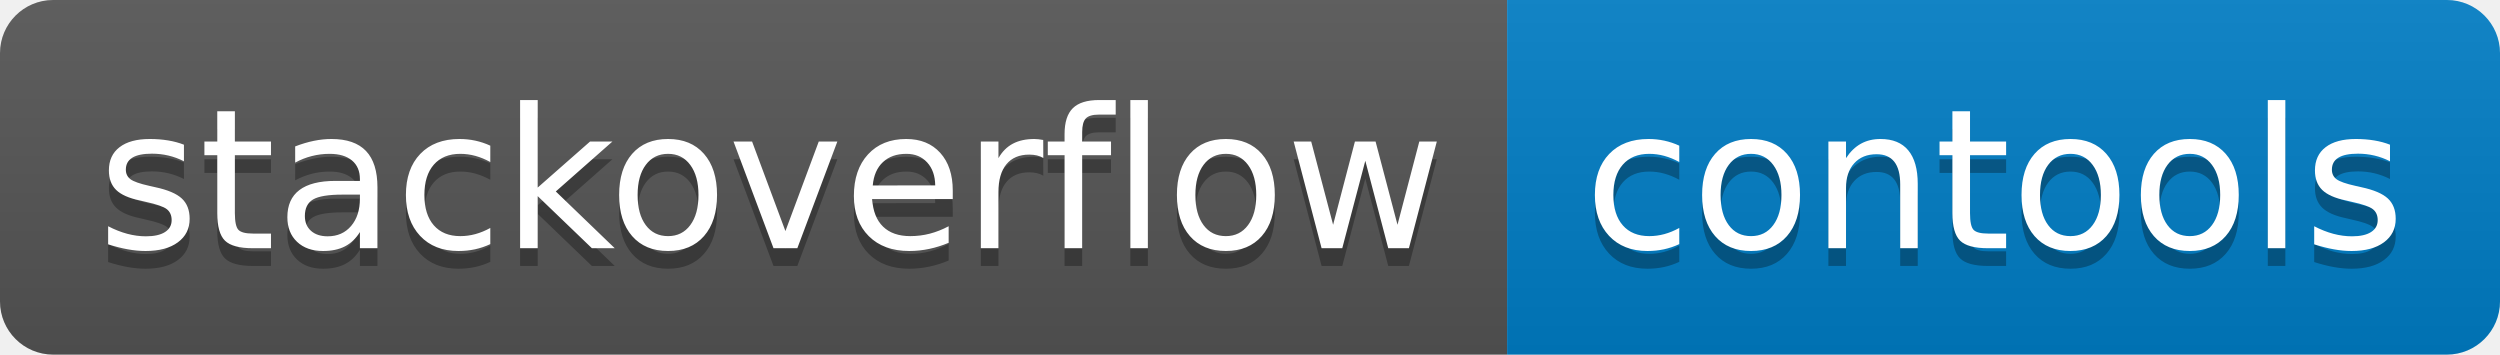
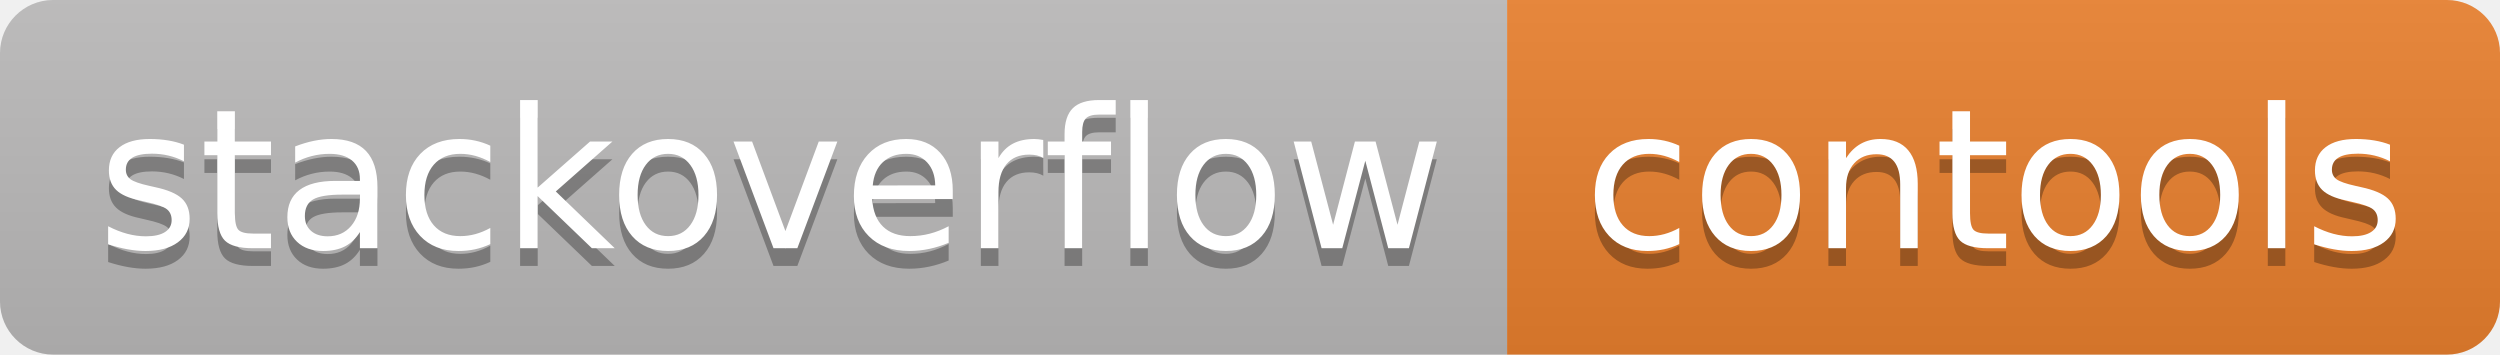
<svg xmlns="http://www.w3.org/2000/svg" width="141" height="20" role="img" aria-label="stackoverflow: contools">
  <linearGradient id="s" x2="0" y2="100%">
    <stop offset="0" stop-color="#bbb" stop-opacity=".1" />
    <stop offset="1" stop-opacity=".1" />
  </linearGradient>
  <clipPath id="r">
    <rect width="141" height="20" rx="3" fill="#fff" />
  </clipPath>
  <g clip-path="url(#r)">
-     <rect width="85" height="20" fill="#555" />
-     <rect x="85" width="141" height="20" fill="#007ec6" />
+     <rect width="85" height="20" fill="#bcbbbb" />
+     <rect x="85" width="141" height="20" fill="#eb812f" />
    <rect width="141" height="20" fill="url(#s)" />
  </g>
  <g fill="#fff" text-anchor="middle" font-family="Verdana,Geneva,DejaVu Sans,sans-serif" text-rendering="geometricPrecision" font-size="110">
    <text aria-hidden="true" x="435" y="150" fill="#010101" fill-opacity=".3" transform="scale(.1)" textLength="750">stackoverflow</text>
    <text x="435" y="140" transform="scale(.1)" fill="#fff" textLength="750">stackoverflow</text>
    <text aria-hidden="true" x="1125" y="150" fill="#010101" fill-opacity=".3" transform="scale(.1)" textLength="460">contools</text>
    <text x="1125" y="140" transform="scale(.1)" fill="#fff" textLength="460">contools</text>
  </g>
  11
</svg>
